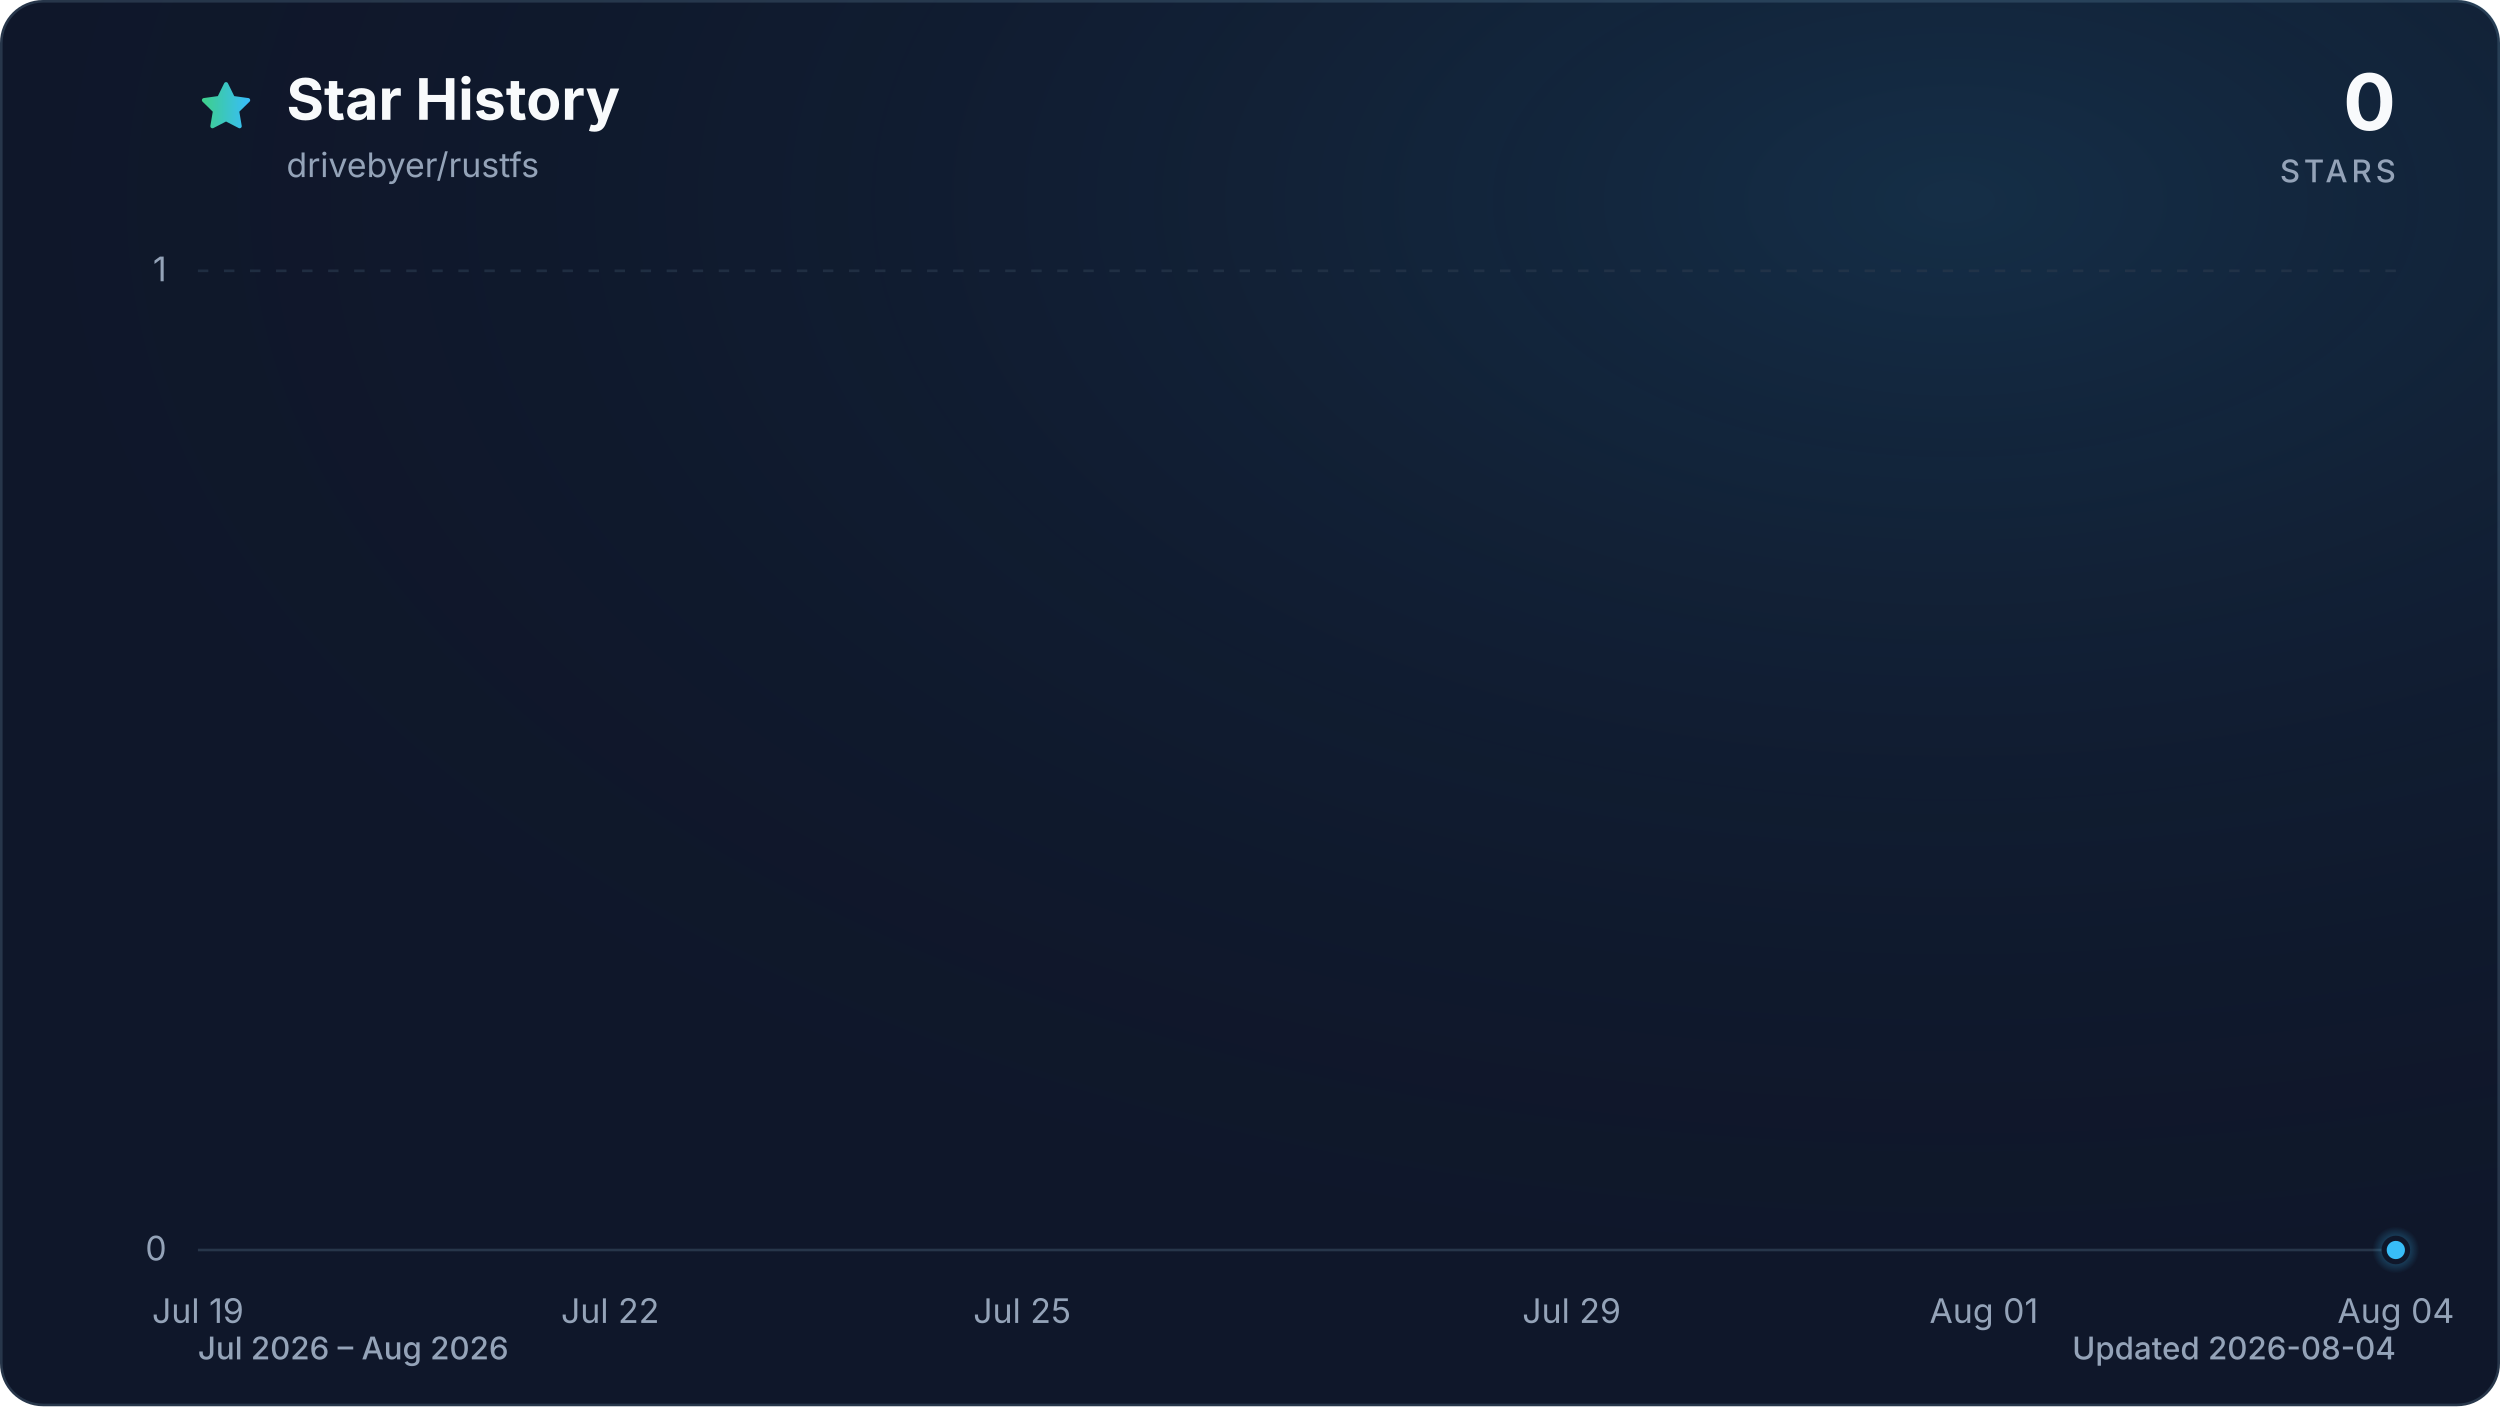
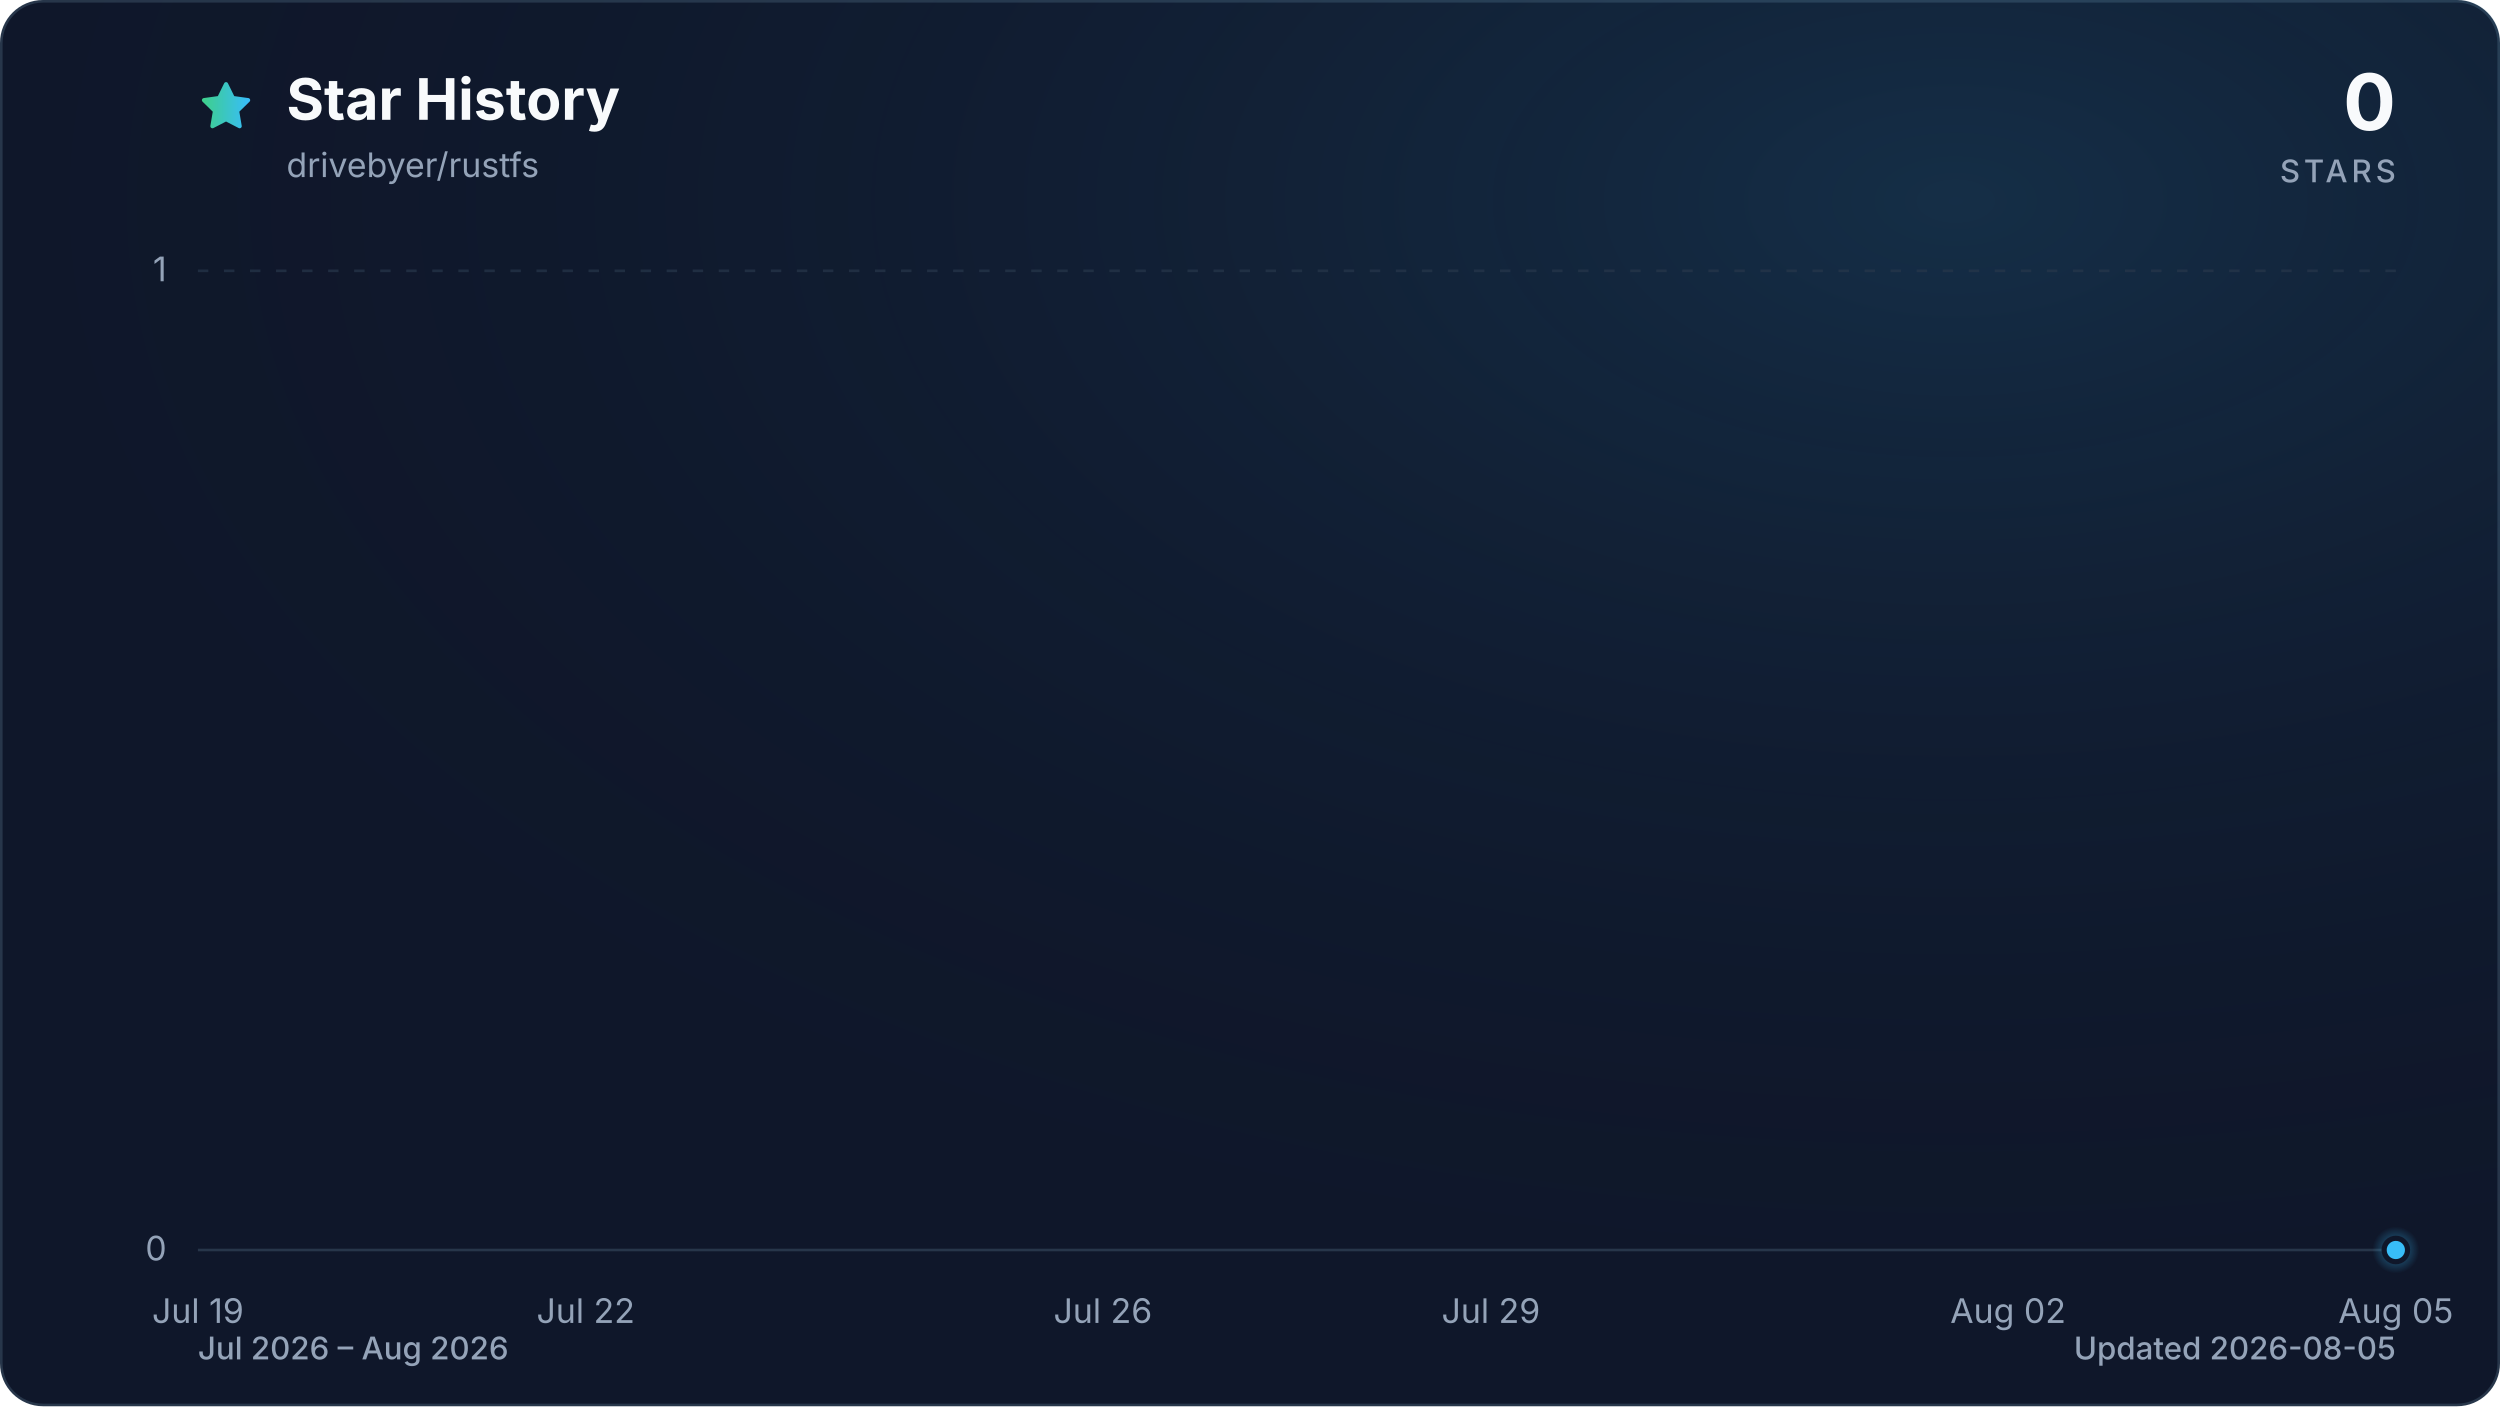
<svg xmlns="http://www.w3.org/2000/svg" viewBox="0 0 960 540" role="img" aria-labelledby="title description" data-style="gradient" data-variant="glow" data-animated="true">
  <defs>
    <linearGradient id="trend" x1="0" y1="0" x2="1" y2="0">
      <stop offset="0%" stop-color="#3ecf8e" />
      <stop offset="100%" stop-color="#38bdf8" />
    </linearGradient>
    <linearGradient id="area" x1="0" y1="0" x2="0" y2="1">
      <stop offset="0%" stop-color="#3ecf8e" stop-opacity="0.30" />
      <stop offset="55%" stop-color="#38bdf8" stop-opacity="0.10" />
      <stop offset="100%" stop-color="#38bdf8" stop-opacity="0.01" />
    </linearGradient>
    <radialGradient id="marker-halo" cx="50%" cy="50%" r="50%">
      <stop offset="0%" stop-color="#38bdf8" stop-opacity="0.55" />
      <stop offset="100%" stop-color="#38bdf8" stop-opacity="0" />
    </radialGradient>
    <radialGradient id="surface-glow" cx="78%" cy="14%" r="80%">
      <stop offset="0%" stop-color="#38bdf8" stop-opacity="0.14" />
      <stop offset="100%" stop-color="#0f172a" stop-opacity="0" />
    </radialGradient>
    <filter id="trend-glow" x="-20%" y="-20%" width="140%" height="140%">
      <feGaussianBlur stdDeviation="7" />
    </filter>
  </defs>
  <style>
.trend-enter{transform-box:fill-box;transform-origin:center;animation:trend-enter 520ms cubic-bezier(0.16,1,0.3,1)}
.marker-enter{transform-box:fill-box;transform-origin:center;animation:marker-enter 320ms cubic-bezier(0.16,1,0.3,1) 200ms both}
.marker-pulse{transform-box:fill-box;transform-origin:center;animation:marker-pulse 2.6s ease-out infinite}
@keyframes trend-enter{from{opacity:.35;transform:translateY(10px)}to{opacity:1;transform:translateY(0)}}
@keyframes marker-enter{from{opacity:0;transform:scale(.4)}to{opacity:1;transform:scale(1)}}
@keyframes marker-pulse{0%{opacity:.5;transform:scale(.7)}70%,100%{opacity:0;transform:scale(2.1)}}
@media (prefers-reduced-motion:reduce){.trend-enter,.marker-enter,.marker-pulse{animation:none!important}}
@media (prefers-reduced-motion:reduce){.marker-pulse{opacity:0}}
</style>
  <rect x="0.5" y="0.5" width="959" height="539" fill="#0f172a" stroke="#27364a" stroke-width="1" rx="16" />
  <rect width="960" height="540" fill="url(#surface-glow)" rx="16" />
  <path d="M12 2.6l2.9 5.9 6.5.9-4.7 4.6 1.1 6.5-5.8-3-5.8 3 1.1-6.5-4.7-4.6 6.5-.9L12 2.6Z" transform="translate(76 30) scale(.9)" fill="url(#trend)" stroke="url(#trend)" stroke-width="1.8" stroke-linejoin="round" aria-hidden="true" />
  <text x="110" y="46" fill="#f8fafc" font-family="ui-sans-serif, system-ui, -apple-system, BlinkMacSystemFont, 'Segoe UI', sans-serif" font-size="22" font-weight="700">Star History</text>
  <text x="110" y="68" fill="#94a3b8" font-family="ui-sans-serif, system-ui, -apple-system, BlinkMacSystemFont, 'Segoe UI', sans-serif" font-size="13">drivebyer/rustfs</text>
  <text x="920" y="50" fill="#f8fafc" font-family="ui-sans-serif, system-ui, -apple-system, BlinkMacSystemFont, 'Segoe UI', sans-serif" font-size="30" font-weight="700" text-anchor="end">0</text>
  <text x="920" y="70" fill="#94a3b8" font-family="ui-sans-serif, system-ui, -apple-system, BlinkMacSystemFont, 'Segoe UI', sans-serif" font-size="12" font-weight="500" letter-spacing="1.5" text-anchor="end">STARS</text>
  <line x1="76" y1="480.0" x2="920" y2="480.0" stroke="#27364a" stroke-width="1" stroke-dasharray="0" opacity="1" />
  <text x="64" y="484.0" fill="#94a3b8" font-family="ui-sans-serif, system-ui, -apple-system, BlinkMacSystemFont, 'Segoe UI', sans-serif" font-size="13" text-anchor="end">0</text>
  <line x1="76" y1="104.0" x2="920" y2="104.0" stroke="#27364a" stroke-width="1" stroke-dasharray="4 6" opacity="0.7" />
  <text x="64" y="108.0" fill="#94a3b8" font-family="ui-sans-serif, system-ui, -apple-system, BlinkMacSystemFont, 'Segoe UI', sans-serif" font-size="13" text-anchor="end">1</text>
  <text x="76.0" y="508" fill="#94a3b8" font-family="ui-sans-serif, system-ui, -apple-system, BlinkMacSystemFont, 'Segoe UI', sans-serif" font-size="13" text-anchor="middle">Jul 19</text>
-   <text x="234.3" y="508" fill="#94a3b8" font-family="ui-sans-serif, system-ui, -apple-system, BlinkMacSystemFont, 'Segoe UI', sans-serif" font-size="13" text-anchor="middle">Jul 22</text>
-   <text x="392.5" y="508" fill="#94a3b8" font-family="ui-sans-serif, system-ui, -apple-system, BlinkMacSystemFont, 'Segoe UI', sans-serif" font-size="13" text-anchor="middle">Jul 25</text>
-   <text x="603.5" y="508" fill="#94a3b8" font-family="ui-sans-serif, system-ui, -apple-system, BlinkMacSystemFont, 'Segoe UI', sans-serif" font-size="13" text-anchor="middle">Jul 29</text>
-   <text x="761.8" y="508" fill="#94a3b8" font-family="ui-sans-serif, system-ui, -apple-system, BlinkMacSystemFont, 'Segoe UI', sans-serif" font-size="13" text-anchor="middle">Aug 01</text>
-   <text x="920.0" y="508" fill="#94a3b8" font-family="ui-sans-serif, system-ui, -apple-system, BlinkMacSystemFont, 'Segoe UI', sans-serif" font-size="13" text-anchor="middle">Aug 04</text>
+   <text x="224.9" y="508" fill="#94a3b8" font-family="ui-sans-serif, system-ui, -apple-system, BlinkMacSystemFont, 'Segoe UI', sans-serif" font-size="13" text-anchor="middle">Jul 22</text>
+   <text x="423.5" y="508" fill="#94a3b8" font-family="ui-sans-serif, system-ui, -apple-system, BlinkMacSystemFont, 'Segoe UI', sans-serif" font-size="13" text-anchor="middle">Jul 26</text>
+   <text x="572.5" y="508" fill="#94a3b8" font-family="ui-sans-serif, system-ui, -apple-system, BlinkMacSystemFont, 'Segoe UI', sans-serif" font-size="13" text-anchor="middle">Jul 29</text>
+   <text x="771.1" y="508" fill="#94a3b8" font-family="ui-sans-serif, system-ui, -apple-system, BlinkMacSystemFont, 'Segoe UI', sans-serif" font-size="13" text-anchor="middle">Aug 02</text>
+   <text x="920.0" y="508" fill="#94a3b8" font-family="ui-sans-serif, system-ui, -apple-system, BlinkMacSystemFont, 'Segoe UI', sans-serif" font-size="13" text-anchor="middle">Aug 05</text>
  <g class="trend-enter">
-     <path d="M 76.0 480.0 C 93.6 480.0, 111.2 480.0, 128.8 480.0 C 146.3 480.0, 163.9 480.0, 181.5 480.0 C 199.1 480.0, 216.7 480.0, 234.3 480.0 C 251.8 480.0, 269.4 480.0, 287.0 480.0 C 304.6 480.0, 322.2 480.0, 339.8 480.0 C 357.3 480.0, 374.9 480.0, 392.5 480.0 C 410.1 480.0, 427.7 480.0, 445.3 480.0 C 462.8 480.0, 480.4 480.0, 498.0 480.0 C 515.6 480.0, 533.2 480.0, 550.8 480.0 C 568.3 480.0, 585.9 480.0, 603.5 480.0 C 621.1 480.0, 638.7 480.0, 656.3 480.0 C 673.8 480.0, 691.4 480.0, 709.0 480.0 C 726.6 480.0, 744.2 480.0, 761.8 480.0 C 779.3 480.0, 796.9 480.0, 814.5 480.0 C 832.1 480.0, 849.7 480.0, 867.3 480.0 C 884.8 480.0, 902.4 480.0, 920.0 480.0 L 920.0 480.0 L 76.0 480.0 Z" fill="url(#area)" />
-     <path d="M 76.0 480.0 C 93.6 480.0, 111.2 480.0, 128.8 480.0 C 146.3 480.0, 163.9 480.0, 181.5 480.0 C 199.1 480.0, 216.7 480.0, 234.3 480.0 C 251.8 480.0, 269.4 480.0, 287.0 480.0 C 304.6 480.0, 322.2 480.0, 339.8 480.0 C 357.3 480.0, 374.9 480.0, 392.5 480.0 C 410.1 480.0, 427.7 480.0, 445.3 480.0 C 462.8 480.0, 480.4 480.0, 498.0 480.0 C 515.6 480.0, 533.2 480.0, 550.8 480.0 C 568.3 480.0, 585.9 480.0, 603.5 480.0 C 621.1 480.0, 638.7 480.0, 656.3 480.0 C 673.8 480.0, 691.4 480.0, 709.0 480.0 C 726.6 480.0, 744.2 480.0, 761.8 480.0 C 779.3 480.0, 796.9 480.0, 814.5 480.0 C 832.1 480.0, 849.7 480.0, 867.3 480.0 C 884.8 480.0, 902.4 480.0, 920.0 480.0" fill="none" stroke="url(#trend)" stroke-width="12" stroke-linecap="round" stroke-linejoin="round" opacity="0.16" filter="url(#trend-glow)" />
-     <path d="M 76.0 480.0 C 93.6 480.0, 111.2 480.0, 128.8 480.0 C 146.3 480.0, 163.9 480.0, 181.5 480.0 C 199.1 480.0, 216.7 480.0, 234.3 480.0 C 251.8 480.0, 269.4 480.0, 287.0 480.0 C 304.6 480.0, 322.2 480.0, 339.8 480.0 C 357.3 480.0, 374.9 480.0, 392.5 480.0 C 410.1 480.0, 427.7 480.0, 445.3 480.0 C 462.8 480.0, 480.4 480.0, 498.0 480.0 C 515.6 480.0, 533.2 480.0, 550.8 480.0 C 568.3 480.0, 585.9 480.0, 603.5 480.0 C 621.1 480.0, 638.7 480.0, 656.3 480.0 C 673.8 480.0, 691.4 480.0, 709.0 480.0 C 726.6 480.0, 744.2 480.0, 761.8 480.0 C 779.3 480.0, 796.9 480.0, 814.5 480.0 C 832.1 480.0, 849.7 480.0, 867.3 480.0 C 884.8 480.0, 902.4 480.0, 920.0 480.0" fill="none" stroke="url(#trend)" stroke-width="3" stroke-linecap="round" stroke-linejoin="round" />
+     <path d="M 76.0 480.0 C 92.5 480.0, 109.1 480.0, 125.6 480.0 C 142.2 480.0, 158.7 480.0, 175.3 480.0 C 191.8 480.0, 208.4 480.0, 224.9 480.0 C 241.5 480.0, 258.0 480.0, 274.6 480.0 C 291.1 480.0, 307.7 480.0, 324.2 480.0 C 340.8 480.0, 357.3 480.0, 373.9 480.0 C 390.4 480.0, 407.0 480.0, 423.5 480.0 C 440.1 480.0, 456.6 480.0, 473.2 480.0 C 489.7 480.0, 506.3 480.0, 522.8 480.0 C 539.4 480.0, 555.9 480.0, 572.5 480.0 C 589.0 480.0, 605.6 480.0, 622.1 480.0 C 638.7 480.0, 655.2 480.0, 671.8 480.0 C 688.3 480.0, 704.9 480.0, 721.4 480.0 C 738.0 480.0, 754.5 480.0, 771.1 480.0 C 787.6 480.0, 804.2 480.0, 820.7 480.0 C 837.3 480.0, 853.8 480.0, 870.4 480.0 C 886.9 480.0, 903.5 480.0, 920.0 480.0 L 920.0 480.0 L 76.0 480.0 Z" fill="url(#area)" />
+     <path d="M 76.0 480.0 C 92.5 480.0, 109.1 480.0, 125.6 480.0 C 142.2 480.0, 158.7 480.0, 175.3 480.0 C 191.8 480.0, 208.4 480.0, 224.9 480.0 C 241.5 480.0, 258.0 480.0, 274.6 480.0 C 291.1 480.0, 307.7 480.0, 324.2 480.0 C 340.8 480.0, 357.3 480.0, 373.9 480.0 C 390.4 480.0, 407.0 480.0, 423.5 480.0 C 440.1 480.0, 456.6 480.0, 473.2 480.0 C 489.7 480.0, 506.3 480.0, 522.8 480.0 C 539.4 480.0, 555.9 480.0, 572.5 480.0 C 589.0 480.0, 605.6 480.0, 622.1 480.0 C 638.7 480.0, 655.2 480.0, 671.8 480.0 C 688.3 480.0, 704.9 480.0, 721.4 480.0 C 738.0 480.0, 754.5 480.0, 771.1 480.0 C 787.6 480.0, 804.2 480.0, 820.7 480.0 C 837.3 480.0, 853.8 480.0, 870.4 480.0 C 886.9 480.0, 903.5 480.0, 920.0 480.0" fill="none" stroke="url(#trend)" stroke-width="12" stroke-linecap="round" stroke-linejoin="round" opacity="0.16" filter="url(#trend-glow)" />
+     <path d="M 76.0 480.0 C 92.5 480.0, 109.1 480.0, 125.6 480.0 C 142.2 480.0, 158.7 480.0, 175.3 480.0 C 191.8 480.0, 208.4 480.0, 224.9 480.0 C 241.5 480.0, 258.0 480.0, 274.6 480.0 C 291.1 480.0, 307.7 480.0, 324.2 480.0 C 340.8 480.0, 357.3 480.0, 373.9 480.0 C 390.4 480.0, 407.0 480.0, 423.5 480.0 C 440.1 480.0, 456.6 480.0, 473.2 480.0 C 489.7 480.0, 506.3 480.0, 522.8 480.0 C 539.4 480.0, 555.9 480.0, 572.5 480.0 C 589.0 480.0, 605.6 480.0, 622.1 480.0 C 638.7 480.0, 655.2 480.0, 671.8 480.0 C 688.3 480.0, 704.9 480.0, 721.4 480.0 C 738.0 480.0, 754.5 480.0, 771.1 480.0 C 787.6 480.0, 804.2 480.0, 820.7 480.0 C 837.3 480.0, 853.8 480.0, 870.4 480.0 C 886.9 480.0, 903.5 480.0, 920.0 480.0" fill="none" stroke="url(#trend)" stroke-width="3" stroke-linecap="round" stroke-linejoin="round" />
  </g>
  <g class="marker-enter">
    <circle class="marker-pulse" cx="920.0" cy="480.0" r="9" fill="url(#marker-halo)" />
    <circle cx="920.0" cy="480.0" r="4.5" fill="#38bdf8" stroke="#0f172a" stroke-width="2" />
  </g>
  <text x="76" y="522" fill="#94a3b8" font-family="ui-sans-serif, system-ui, -apple-system, BlinkMacSystemFont, 'Segoe UI', sans-serif" font-size="12" font-weight="500">Jul 2026 – Aug 2026</text>
-   <text x="920" y="522" fill="#94a3b8" font-family="ui-sans-serif, system-ui, -apple-system, BlinkMacSystemFont, 'Segoe UI', sans-serif" font-size="12" font-weight="500" text-anchor="end">Updated 2026-08-04</text>
+   <text x="920" y="522" fill="#94a3b8" font-family="ui-sans-serif, system-ui, -apple-system, BlinkMacSystemFont, 'Segoe UI', sans-serif" font-size="12" font-weight="500" text-anchor="end">Updated 2026-08-05</text>
</svg>
